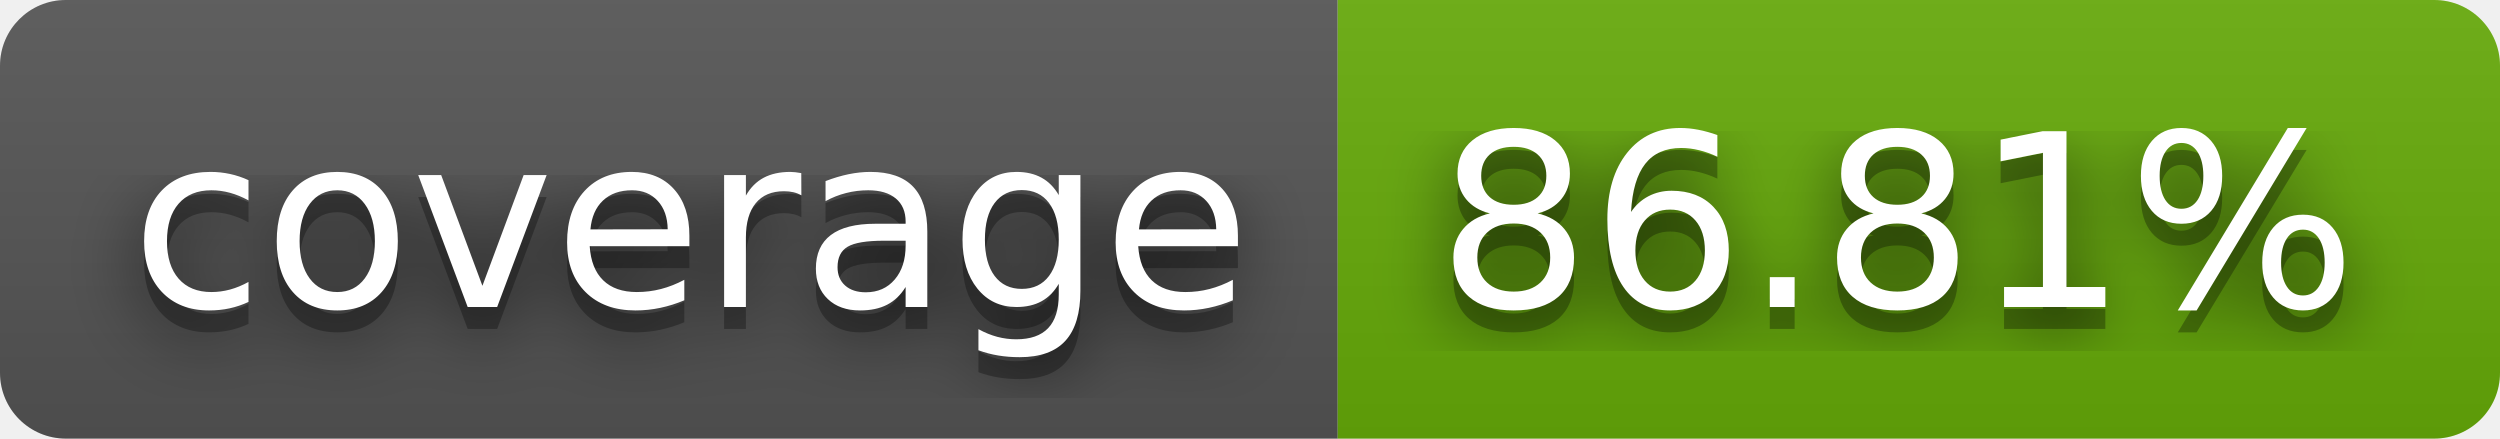
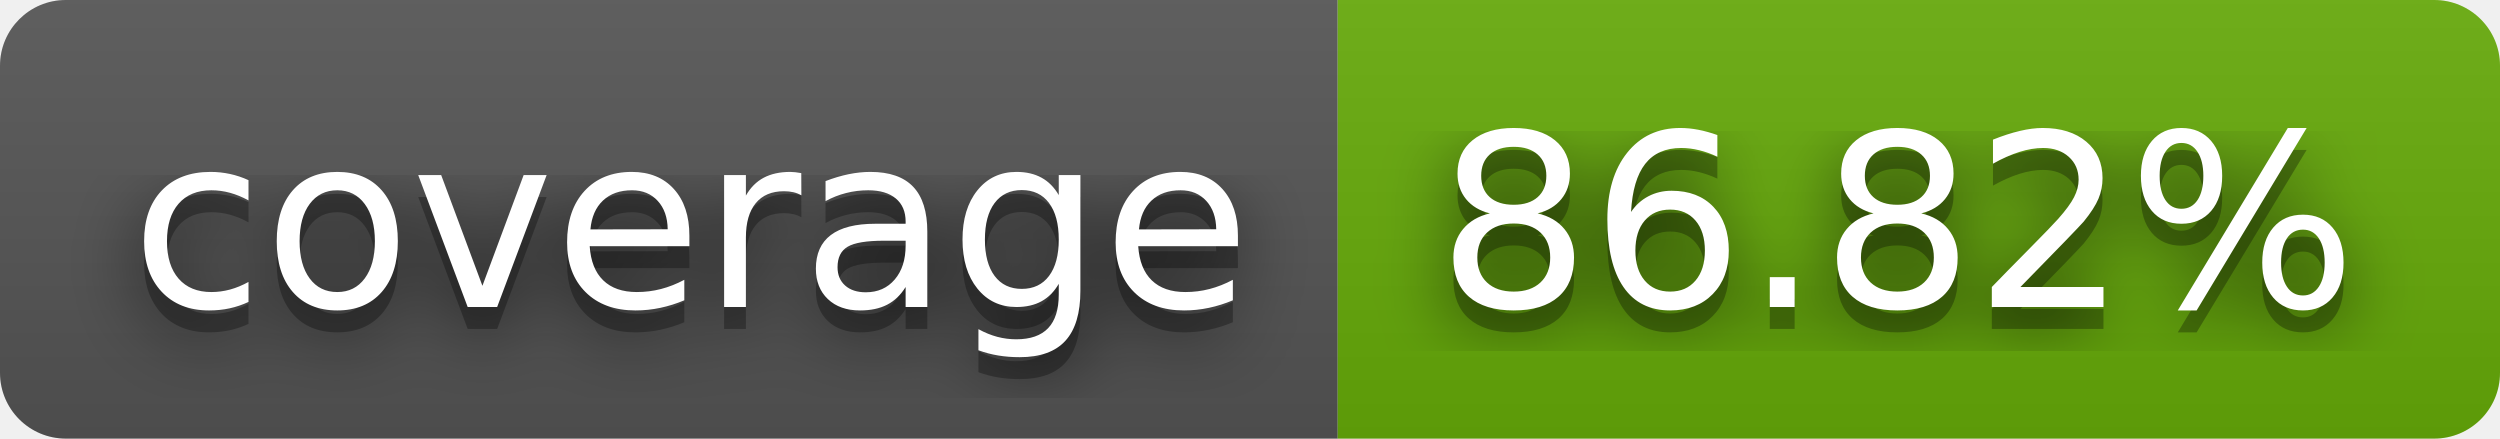
- <svg xmlns="http://www.w3.org/2000/svg" width="114" height="20" role="img" aria-label="coverage: 86.81%">
+ <svg xmlns="http://www.w3.org/2000/svg" width="114" height="20" role="img" aria-label="coverage: 86.82%">
  <filter id="blur">
    <feGaussianBlur stdDeviation="16" />
  </filter>
  <linearGradient id="s" x2="0" y2="100%">
    <stop offset="0" stop-color="#bbb" stop-opacity=".1" />
    <stop offset="1" stop-opacity=".1" />
  </linearGradient>
  <clipPath id="r">
    <rect width="114" height="20" rx="3" />
  </clipPath>
  <g clip-path="url(#r)">
    <rect width="61" height="20" fill="#555" />
    <rect x="61" width="53" height="20" fill="#67ac09" />
    <rect width="114" height="20" fill="url(#s)" />
  </g>
  <g fill="#fff" text-anchor="middle" font-family="Verdana,Geneva,DejaVu Sans,sans-serif" text-rendering="geometricPrecision" font-size="110">
    <g transform="scale(.1)">
      <g aria-hidden="true" fill="#010101">
        <text x="315" y="150" fill-opacity=".8" filter="url(#blur)" textLength="510">coverage</text>
        <text x="315" y="150" fill-opacity=".3" textLength="510">coverage</text>
      </g>
      <text x="315" y="140" textLength="510">coverage</text>
    </g>
    <g transform="scale(.1)">
      <g aria-hidden="true" fill="#010101">
-         <text x="865" y="150" fill-opacity=".8" filter="url(#blur)" textLength="430">86.81%</text>
-         <text x="865" y="150" fill-opacity=".3" textLength="430">86.81%</text>
+         <text x="865" y="150" fill-opacity=".8" filter="url(#blur)" textLength="430">86.82%</text>
+         <text x="865" y="150" fill-opacity=".3" textLength="430">86.82%</text>
      </g>
-       <text x="865" y="140" textLength="430">86.81%</text>
+       <text x="865" y="140" textLength="430">86.82%</text>
    </g>
  </g>
</svg>
